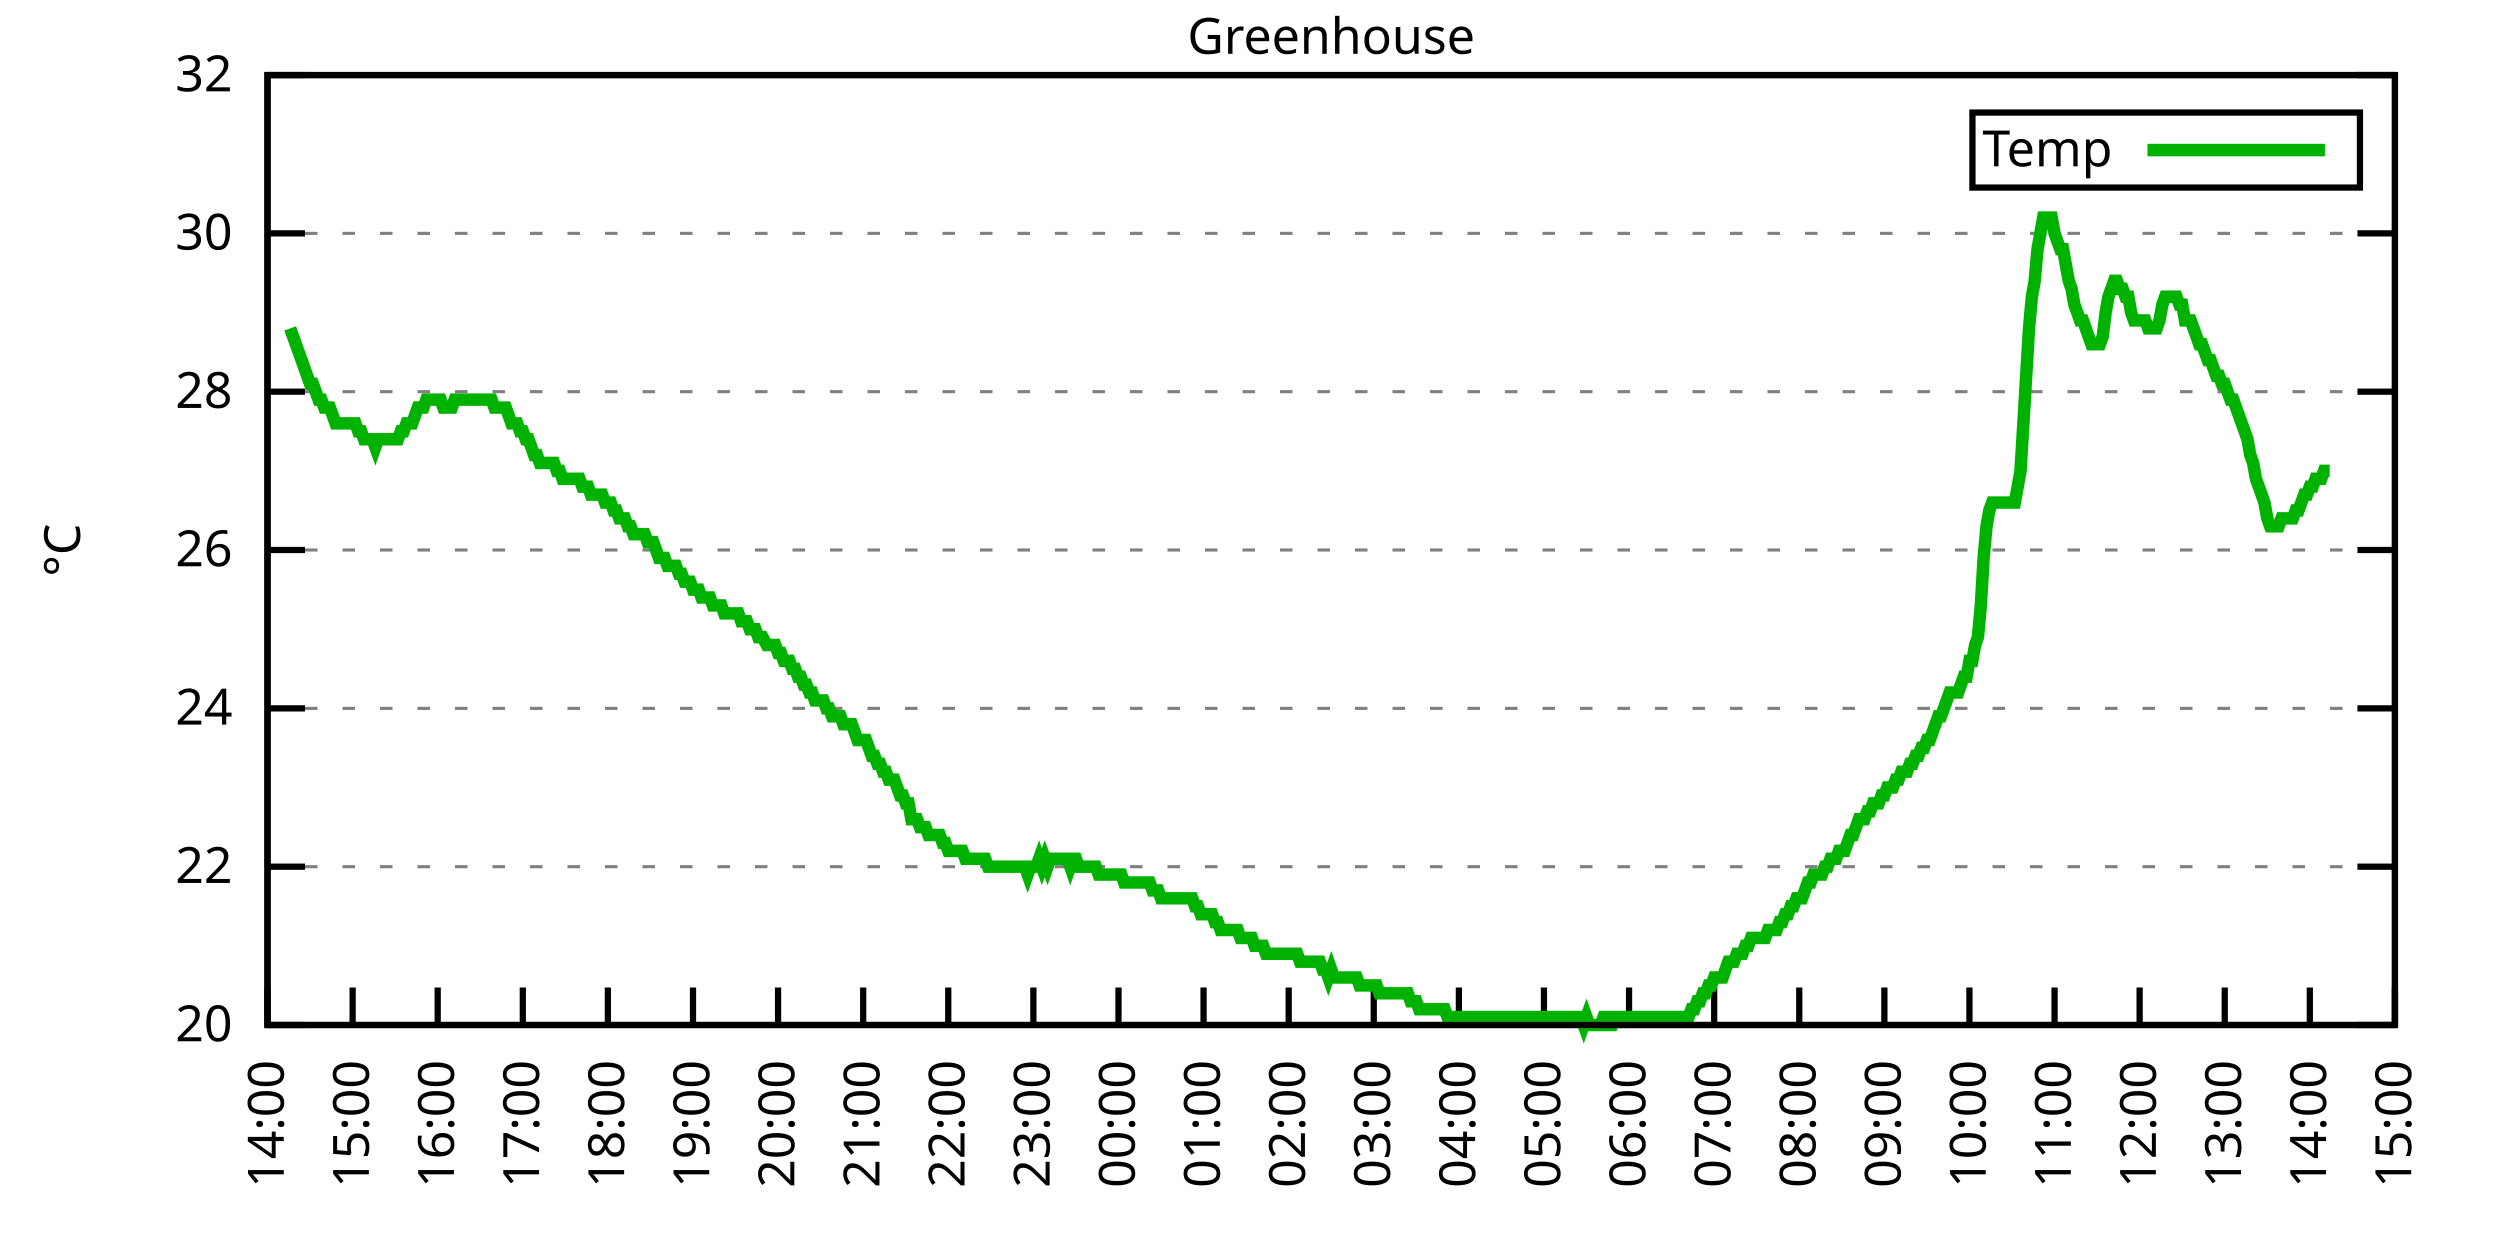
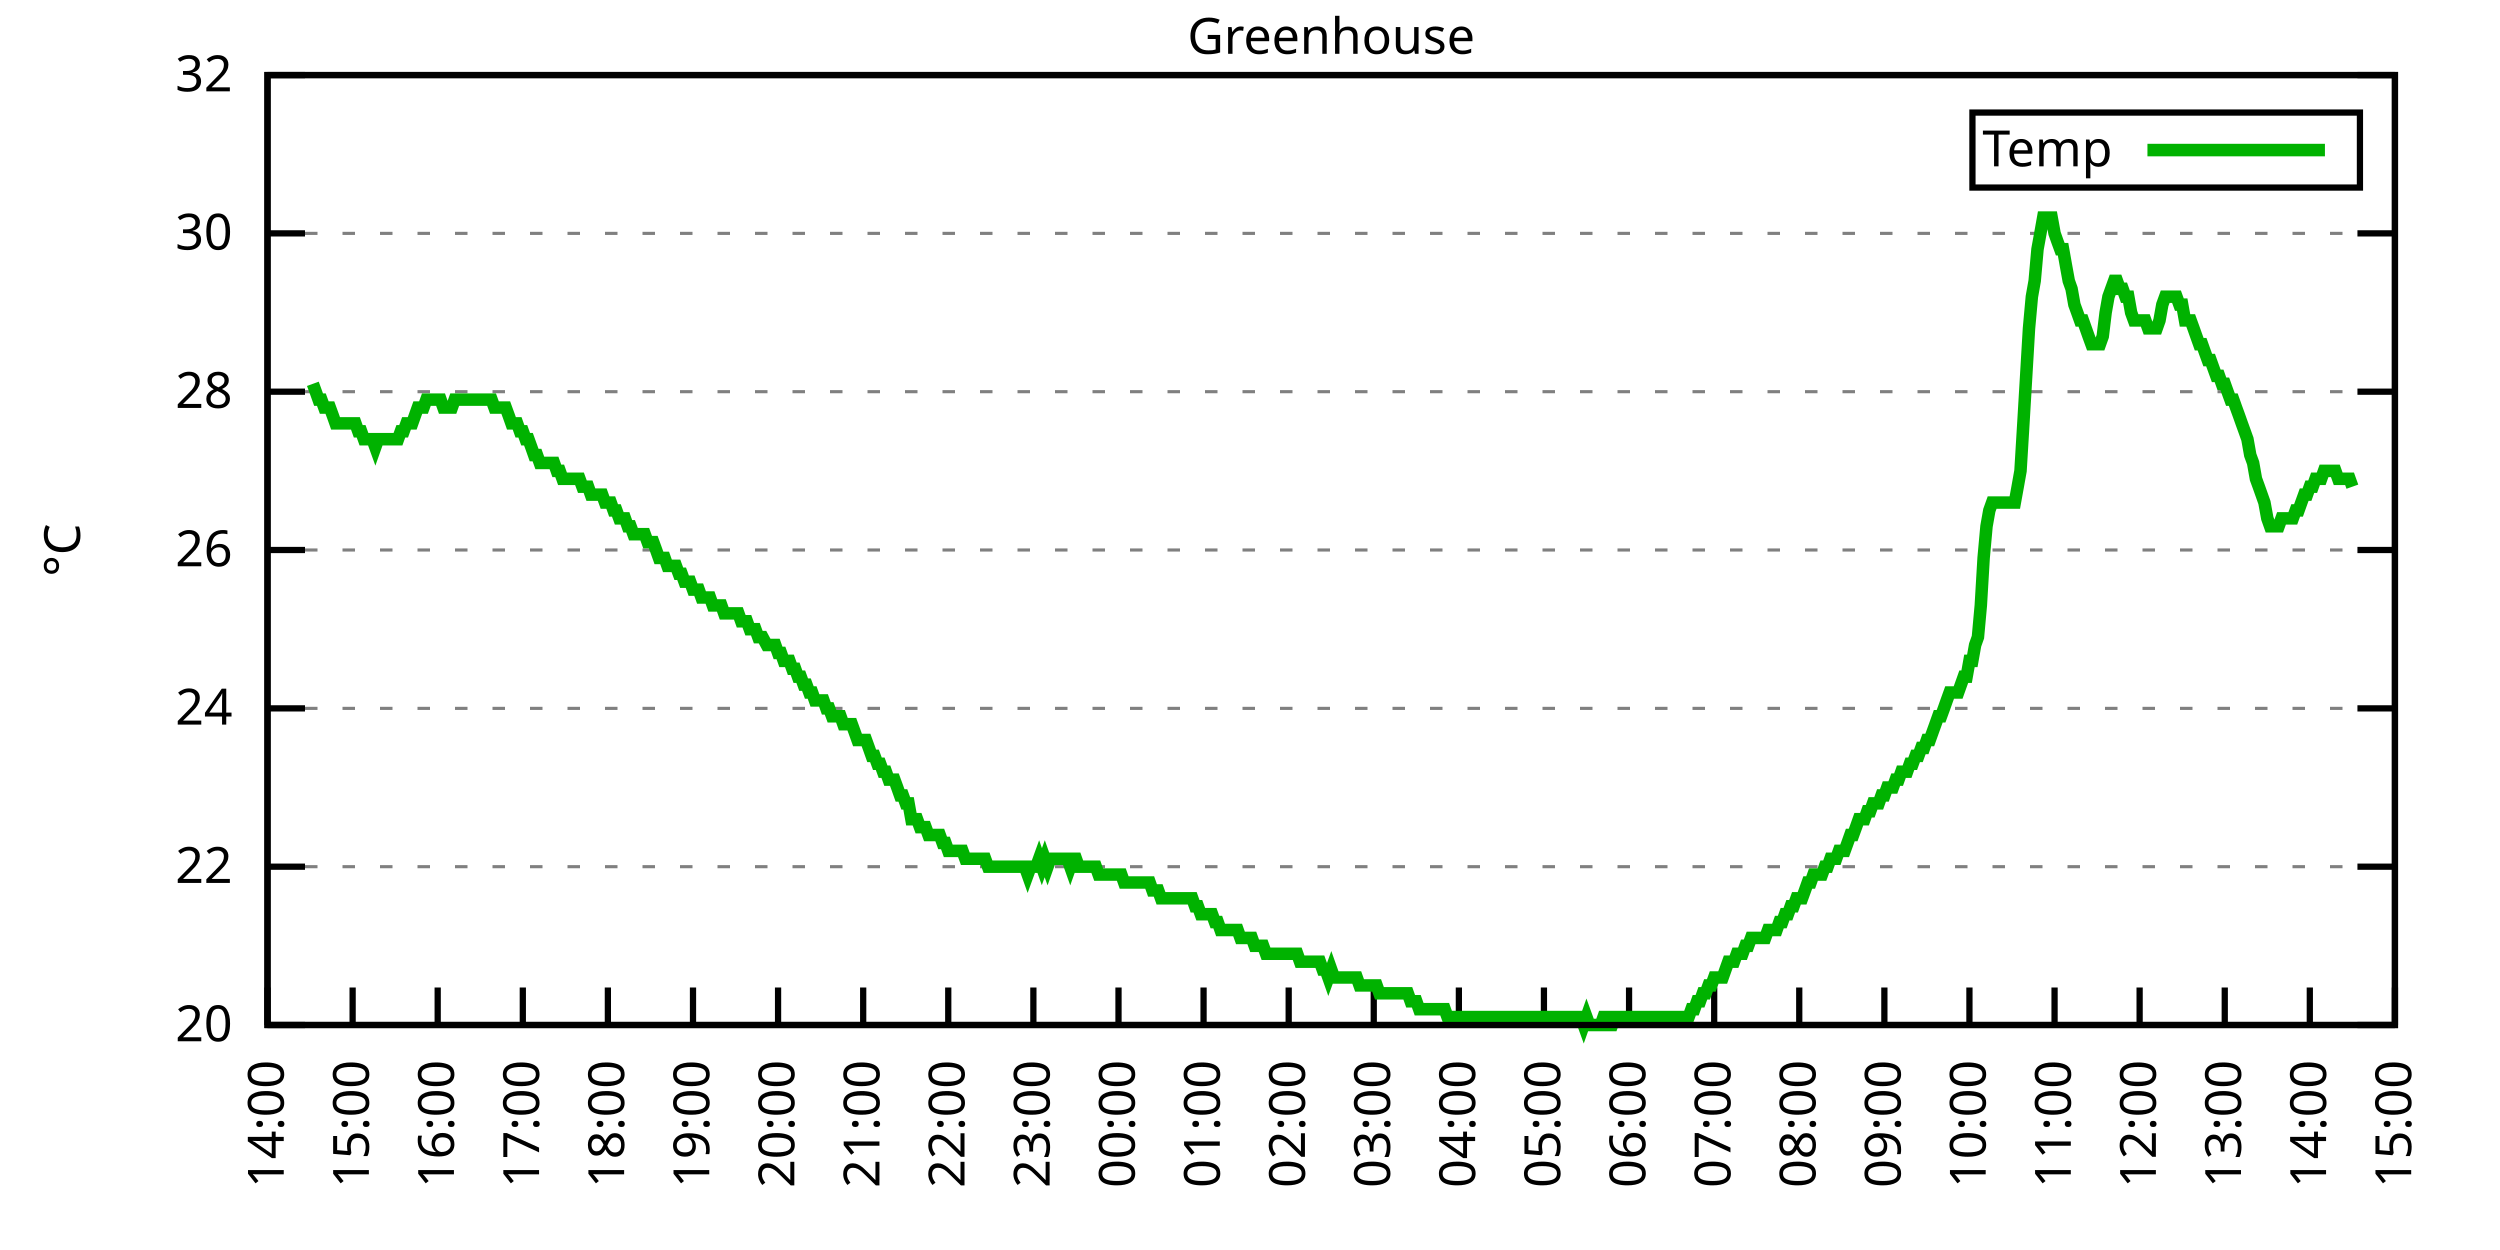
<svg xmlns="http://www.w3.org/2000/svg" xmlns:xlink="http://www.w3.org/1999/xlink" width="400" height="200" viewBox="0 0 400 200">
  <g id="gnuplot_canvas">
    <rect x="0" y="0" width="400" height="200" fill="none" />
    <defs>
      <circle id="gpDot" r="0.5" stroke-width="0.5" stroke="currentColor" />
      <path id="gpPt0" stroke-width="0.333" stroke="currentColor" d="M-1,0 h2 M0,-1 v2" />
      <path id="gpPt1" stroke-width="0.333" stroke="currentColor" d="M-1,-1 L1,1 M1,-1 L-1,1" />
      <path id="gpPt2" stroke-width="0.333" stroke="currentColor" d="M-1,0 L1,0 M0,-1 L0,1 M-1,-1 L1,1 M-1,1 L1,-1" />
      <rect id="gpPt3" stroke-width="0.333" stroke="currentColor" x="-1" y="-1" width="2" height="2" />
      <rect id="gpPt4" stroke-width="0.333" stroke="currentColor" fill="currentColor" x="-1" y="-1" width="2" height="2" />
      <circle id="gpPt5" stroke-width="0.333" stroke="currentColor" cx="0" cy="0" r="1" />
      <use xlink:href="#gpPt5" id="gpPt6" fill="currentColor" stroke="none" />
      <path id="gpPt7" stroke-width="0.333" stroke="currentColor" d="M0,-1.33 L-1.33,0.67 L1.33,0.67 z" />
      <use xlink:href="#gpPt7" id="gpPt8" fill="currentColor" stroke="none" />
      <use xlink:href="#gpPt7" id="gpPt9" stroke="currentColor" transform="rotate(180)" />
      <use xlink:href="#gpPt9" id="gpPt10" fill="currentColor" stroke="none" />
      <use xlink:href="#gpPt3" id="gpPt11" stroke="currentColor" transform="rotate(45)" />
      <use xlink:href="#gpPt11" id="gpPt12" fill="currentColor" stroke="none" />
      <path id="gpPt13" stroke-width="0.333" stroke="currentColor" d="M0,1.330 L1.265,0.411 L0.782,-1.067 L-0.782,-1.076 L-1.265,0.411 z" />
      <use xlink:href="#gpPt13" id="gpPt14" fill="currentColor" stroke="none" />
      <filter id="textbox" filterUnits="objectBoundingBox" x="0" y="0" height="1" width="1">
        <feFlood flood-color="white" flood-opacity="1" result="bgnd" />
        <feComposite in="SourceGraphic" in2="bgnd" operator="atop" />
      </filter>
      <filter id="greybox" filterUnits="objectBoundingBox" x="0" y="0" height="1" width="1">
        <feFlood flood-color="lightgrey" flood-opacity="1" result="grey" />
        <feComposite in="SourceGraphic" in2="grey" operator="atop" />
      </filter>
    </defs>
    <g fill="none" color="white" stroke="currentColor" stroke-width="1.00" stroke-linecap="butt" stroke-linejoin="miter">
</g>
    <g fill="none" color="black" stroke="currentColor" stroke-width="1.00" stroke-linecap="butt" stroke-linejoin="miter">
      <g stroke="none" shape-rendering="crispEdges">
        <polygon fill="rgb(255, 255, 255)" points="42.80,164.00 383.18,164.00 383.18,12.02 42.80,12.02 " />
      </g>
    </g>
    <g fill="none" color="black" stroke="currentColor" stroke-width="1.00" stroke-linecap="butt" stroke-linejoin="miter">
</g>
    <g fill="none" color="black" stroke="black" stroke-width="0.50" stroke-linecap="butt" stroke-linejoin="miter">
</g>
    <g fill="none" color="gray" stroke="currentColor" stroke-width="0.50" stroke-linecap="butt" stroke-linejoin="miter">
      <path stroke="gray" stroke-dasharray="2,4" class="gridline" d="M42.80,164.00 L383.19,164.00  " />
    </g>
    <g fill="none" color="gray" stroke="gray" stroke-width="1.00" stroke-linecap="butt" stroke-linejoin="miter">
</g>
    <g fill="none" color="black" stroke="currentColor" stroke-width="1.00" stroke-linecap="butt" stroke-linejoin="miter">
      <path stroke="black" d="M42.80,164.00 L48.80,164.00 M383.19,164.00 L377.19,164.00  " />
      <g transform="translate(37.20,166.60)" stroke="none" fill="black" font-family="Sans" font-size="8.00" text-anchor="end">
        <text>
          <tspan font-family="Sans"> 20</tspan>
        </text>
      </g>
    </g>
    <g fill="none" color="black" stroke="currentColor" stroke-width="1.00" stroke-linecap="butt" stroke-linejoin="miter">
</g>
    <g fill="none" color="black" stroke="black" stroke-width="0.50" stroke-linecap="butt" stroke-linejoin="miter">
</g>
    <g fill="none" color="gray" stroke="currentColor" stroke-width="0.50" stroke-linecap="butt" stroke-linejoin="miter">
      <path stroke="gray" stroke-dasharray="2,4" class="gridline" d="M42.80,138.67 L383.19,138.67  " />
    </g>
    <g fill="none" color="gray" stroke="gray" stroke-width="1.00" stroke-linecap="butt" stroke-linejoin="miter">
</g>
    <g fill="none" color="black" stroke="currentColor" stroke-width="1.00" stroke-linecap="butt" stroke-linejoin="miter">
      <path stroke="black" d="M42.80,138.67 L48.80,138.67 M383.19,138.67 L377.19,138.67  " />
      <g transform="translate(37.20,141.27)" stroke="none" fill="black" font-family="Sans" font-size="8.00" text-anchor="end">
        <text>
          <tspan font-family="Sans"> 22</tspan>
        </text>
      </g>
    </g>
    <g fill="none" color="black" stroke="currentColor" stroke-width="1.00" stroke-linecap="butt" stroke-linejoin="miter">
</g>
    <g fill="none" color="black" stroke="black" stroke-width="0.50" stroke-linecap="butt" stroke-linejoin="miter">
</g>
    <g fill="none" color="gray" stroke="currentColor" stroke-width="0.50" stroke-linecap="butt" stroke-linejoin="miter">
      <path stroke="gray" stroke-dasharray="2,4" class="gridline" d="M42.80,113.34 L383.19,113.34  " />
    </g>
    <g fill="none" color="gray" stroke="gray" stroke-width="1.00" stroke-linecap="butt" stroke-linejoin="miter">
</g>
    <g fill="none" color="black" stroke="currentColor" stroke-width="1.00" stroke-linecap="butt" stroke-linejoin="miter">
      <path stroke="black" d="M42.80,113.34 L48.80,113.34 M383.19,113.34 L377.19,113.34  " />
      <g transform="translate(37.20,115.94)" stroke="none" fill="black" font-family="Sans" font-size="8.00" text-anchor="end">
        <text>
          <tspan font-family="Sans"> 24</tspan>
        </text>
      </g>
    </g>
    <g fill="none" color="black" stroke="currentColor" stroke-width="1.00" stroke-linecap="butt" stroke-linejoin="miter">
</g>
    <g fill="none" color="black" stroke="black" stroke-width="0.50" stroke-linecap="butt" stroke-linejoin="miter">
</g>
    <g fill="none" color="gray" stroke="currentColor" stroke-width="0.50" stroke-linecap="butt" stroke-linejoin="miter">
      <path stroke="gray" stroke-dasharray="2,4" class="gridline" d="M42.80,88.00 L383.19,88.00  " />
    </g>
    <g fill="none" color="gray" stroke="gray" stroke-width="1.00" stroke-linecap="butt" stroke-linejoin="miter">
</g>
    <g fill="none" color="black" stroke="currentColor" stroke-width="1.00" stroke-linecap="butt" stroke-linejoin="miter">
      <path stroke="black" d="M42.80,88.00 L48.80,88.00 M383.19,88.00 L377.19,88.00  " />
      <g transform="translate(37.20,90.60)" stroke="none" fill="black" font-family="Sans" font-size="8.00" text-anchor="end">
        <text>
          <tspan font-family="Sans"> 26</tspan>
        </text>
      </g>
    </g>
    <g fill="none" color="black" stroke="currentColor" stroke-width="1.00" stroke-linecap="butt" stroke-linejoin="miter">
</g>
    <g fill="none" color="black" stroke="black" stroke-width="0.50" stroke-linecap="butt" stroke-linejoin="miter">
</g>
    <g fill="none" color="gray" stroke="currentColor" stroke-width="0.50" stroke-linecap="butt" stroke-linejoin="miter">
      <path stroke="gray" stroke-dasharray="2,4" class="gridline" d="M42.80,62.67 L383.19,62.67  " />
    </g>
    <g fill="none" color="gray" stroke="gray" stroke-width="1.00" stroke-linecap="butt" stroke-linejoin="miter">
</g>
    <g fill="none" color="black" stroke="currentColor" stroke-width="1.00" stroke-linecap="butt" stroke-linejoin="miter">
      <path stroke="black" d="M42.80,62.67 L48.80,62.67 M383.19,62.67 L377.19,62.67  " />
      <g transform="translate(37.20,65.27)" stroke="none" fill="black" font-family="Sans" font-size="8.00" text-anchor="end">
        <text>
          <tspan font-family="Sans"> 28</tspan>
        </text>
      </g>
    </g>
    <g fill="none" color="black" stroke="currentColor" stroke-width="1.00" stroke-linecap="butt" stroke-linejoin="miter">
</g>
    <g fill="none" color="black" stroke="black" stroke-width="0.50" stroke-linecap="butt" stroke-linejoin="miter">
</g>
    <g fill="none" color="gray" stroke="currentColor" stroke-width="0.50" stroke-linecap="butt" stroke-linejoin="miter">
      <path stroke="gray" stroke-dasharray="2,4" class="gridline" d="M42.80,37.34 L383.19,37.34  " />
    </g>
    <g fill="none" color="gray" stroke="gray" stroke-width="1.00" stroke-linecap="butt" stroke-linejoin="miter">
</g>
    <g fill="none" color="black" stroke="currentColor" stroke-width="1.00" stroke-linecap="butt" stroke-linejoin="miter">
      <path stroke="black" d="M42.80,37.34 L48.80,37.34 M383.19,37.34 L377.19,37.34  " />
      <g transform="translate(37.20,39.94)" stroke="none" fill="black" font-family="Sans" font-size="8.00" text-anchor="end">
        <text>
          <tspan font-family="Sans"> 30</tspan>
        </text>
      </g>
    </g>
    <g fill="none" color="black" stroke="currentColor" stroke-width="1.00" stroke-linecap="butt" stroke-linejoin="miter">
</g>
    <g fill="none" color="black" stroke="black" stroke-width="0.50" stroke-linecap="butt" stroke-linejoin="miter">
</g>
    <g fill="none" color="gray" stroke="currentColor" stroke-width="0.50" stroke-linecap="butt" stroke-linejoin="miter">
      <path stroke="gray" stroke-dasharray="2,4" class="gridline" d="M42.80,12.01 L383.19,12.01  " />
    </g>
    <g fill="none" color="gray" stroke="gray" stroke-width="1.00" stroke-linecap="butt" stroke-linejoin="miter">
</g>
    <g fill="none" color="black" stroke="currentColor" stroke-width="1.00" stroke-linecap="butt" stroke-linejoin="miter">
      <path stroke="black" d="M42.80,12.01 L48.80,12.01 M383.19,12.01 L377.19,12.01  " />
      <g transform="translate(37.20,14.61)" stroke="none" fill="black" font-family="Sans" font-size="8.00" text-anchor="end">
        <text>
          <tspan font-family="Sans"> 32</tspan>
        </text>
      </g>
    </g>
    <g fill="none" color="black" stroke="currentColor" stroke-width="1.00" stroke-linecap="butt" stroke-linejoin="miter">
      <path stroke="black" d="M42.80,164.00 L42.80,158.00  " />
      <g transform="translate(45.40,169.60) rotate(270.00)" stroke="none" fill="black" font-family="Sans" font-size="8.00" text-anchor="end">
        <text>
          <tspan font-family="Sans">14:00</tspan>
        </text>
      </g>
    </g>
    <g fill="none" color="black" stroke="currentColor" stroke-width="1.00" stroke-linecap="butt" stroke-linejoin="miter">
      <path stroke="black" d="M56.42,164.00 L56.42,158.00  " />
      <g transform="translate(59.02,169.60) rotate(270.00)" stroke="none" fill="black" font-family="Sans" font-size="8.00" text-anchor="end">
        <text>
          <tspan font-family="Sans">15:00</tspan>
        </text>
      </g>
    </g>
    <g fill="none" color="black" stroke="currentColor" stroke-width="1.00" stroke-linecap="butt" stroke-linejoin="miter">
      <path stroke="black" d="M70.03,164.00 L70.03,158.00  " />
      <g transform="translate(72.63,169.60) rotate(270.00)" stroke="none" fill="black" font-family="Sans" font-size="8.00" text-anchor="end">
        <text>
          <tspan font-family="Sans">16:00</tspan>
        </text>
      </g>
    </g>
    <g fill="none" color="black" stroke="currentColor" stroke-width="1.00" stroke-linecap="butt" stroke-linejoin="miter">
      <path stroke="black" d="M83.65,164.00 L83.65,158.00  " />
      <g transform="translate(86.25,169.60) rotate(270.00)" stroke="none" fill="black" font-family="Sans" font-size="8.00" text-anchor="end">
        <text>
          <tspan font-family="Sans">17:00</tspan>
        </text>
      </g>
    </g>
    <g fill="none" color="black" stroke="currentColor" stroke-width="1.00" stroke-linecap="butt" stroke-linejoin="miter">
      <path stroke="black" d="M97.26,164.00 L97.26,158.00  " />
      <g transform="translate(99.86,169.60) rotate(270.00)" stroke="none" fill="black" font-family="Sans" font-size="8.00" text-anchor="end">
        <text>
          <tspan font-family="Sans">18:00</tspan>
        </text>
      </g>
    </g>
    <g fill="none" color="black" stroke="currentColor" stroke-width="1.00" stroke-linecap="butt" stroke-linejoin="miter">
      <path stroke="black" d="M110.88,164.00 L110.88,158.00  " />
      <g transform="translate(113.48,169.60) rotate(270.00)" stroke="none" fill="black" font-family="Sans" font-size="8.00" text-anchor="end">
        <text>
          <tspan font-family="Sans">19:00</tspan>
        </text>
      </g>
    </g>
    <g fill="none" color="black" stroke="currentColor" stroke-width="1.00" stroke-linecap="butt" stroke-linejoin="miter">
      <path stroke="black" d="M124.49,164.00 L124.49,158.00  " />
      <g transform="translate(127.09,169.60) rotate(270.00)" stroke="none" fill="black" font-family="Sans" font-size="8.00" text-anchor="end">
        <text>
          <tspan font-family="Sans">20:00</tspan>
        </text>
      </g>
    </g>
    <g fill="none" color="black" stroke="currentColor" stroke-width="1.00" stroke-linecap="butt" stroke-linejoin="miter">
      <path stroke="black" d="M138.11,164.00 L138.11,158.00  " />
      <g transform="translate(140.71,169.60) rotate(270.00)" stroke="none" fill="black" font-family="Sans" font-size="8.00" text-anchor="end">
        <text>
          <tspan font-family="Sans">21:00</tspan>
        </text>
      </g>
    </g>
    <g fill="none" color="black" stroke="currentColor" stroke-width="1.00" stroke-linecap="butt" stroke-linejoin="miter">
      <path stroke="black" d="M151.72,164.00 L151.72,158.00  " />
      <g transform="translate(154.32,169.60) rotate(270.00)" stroke="none" fill="black" font-family="Sans" font-size="8.00" text-anchor="end">
        <text>
          <tspan font-family="Sans">22:00</tspan>
        </text>
      </g>
    </g>
    <g fill="none" color="black" stroke="currentColor" stroke-width="1.00" stroke-linecap="butt" stroke-linejoin="miter">
      <path stroke="black" d="M165.34,164.00 L165.34,158.00  " />
      <g transform="translate(167.94,169.60) rotate(270.00)" stroke="none" fill="black" font-family="Sans" font-size="8.00" text-anchor="end">
        <text>
          <tspan font-family="Sans">23:00</tspan>
        </text>
      </g>
    </g>
    <g fill="none" color="black" stroke="currentColor" stroke-width="1.00" stroke-linecap="butt" stroke-linejoin="miter">
      <path stroke="black" d="M178.96,164.00 L178.96,158.00  " />
      <g transform="translate(181.56,169.60) rotate(270.00)" stroke="none" fill="black" font-family="Sans" font-size="8.00" text-anchor="end">
        <text>
          <tspan font-family="Sans">00:00</tspan>
        </text>
      </g>
    </g>
    <g fill="none" color="black" stroke="currentColor" stroke-width="1.00" stroke-linecap="butt" stroke-linejoin="miter">
      <path stroke="black" d="M192.57,164.00 L192.57,158.00  " />
      <g transform="translate(195.17,169.60) rotate(270.00)" stroke="none" fill="black" font-family="Sans" font-size="8.00" text-anchor="end">
        <text>
          <tspan font-family="Sans">01:00</tspan>
        </text>
      </g>
    </g>
    <g fill="none" color="black" stroke="currentColor" stroke-width="1.00" stroke-linecap="butt" stroke-linejoin="miter">
      <path stroke="black" d="M206.19,164.00 L206.19,158.00  " />
      <g transform="translate(208.79,169.60) rotate(270.00)" stroke="none" fill="black" font-family="Sans" font-size="8.00" text-anchor="end">
        <text>
          <tspan font-family="Sans">02:00</tspan>
        </text>
      </g>
    </g>
    <g fill="none" color="black" stroke="currentColor" stroke-width="1.00" stroke-linecap="butt" stroke-linejoin="miter">
      <path stroke="black" d="M219.80,164.00 L219.80,158.00  " />
      <g transform="translate(222.40,169.60) rotate(270.00)" stroke="none" fill="black" font-family="Sans" font-size="8.00" text-anchor="end">
        <text>
          <tspan font-family="Sans">03:00</tspan>
        </text>
      </g>
    </g>
    <g fill="none" color="black" stroke="currentColor" stroke-width="1.00" stroke-linecap="butt" stroke-linejoin="miter">
      <path stroke="black" d="M233.42,164.00 L233.42,158.00  " />
      <g transform="translate(236.02,169.60) rotate(270.00)" stroke="none" fill="black" font-family="Sans" font-size="8.00" text-anchor="end">
        <text>
          <tspan font-family="Sans">04:00</tspan>
        </text>
      </g>
    </g>
    <g fill="none" color="black" stroke="currentColor" stroke-width="1.00" stroke-linecap="butt" stroke-linejoin="miter">
      <path stroke="black" d="M247.03,164.00 L247.03,158.00  " />
      <g transform="translate(249.63,169.60) rotate(270.00)" stroke="none" fill="black" font-family="Sans" font-size="8.00" text-anchor="end">
        <text>
          <tspan font-family="Sans">05:00</tspan>
        </text>
      </g>
    </g>
    <g fill="none" color="black" stroke="currentColor" stroke-width="1.00" stroke-linecap="butt" stroke-linejoin="miter">
      <path stroke="black" d="M260.65,164.00 L260.65,158.00  " />
      <g transform="translate(263.25,169.60) rotate(270.00)" stroke="none" fill="black" font-family="Sans" font-size="8.00" text-anchor="end">
        <text>
          <tspan font-family="Sans">06:00</tspan>
        </text>
      </g>
    </g>
    <g fill="none" color="black" stroke="currentColor" stroke-width="1.00" stroke-linecap="butt" stroke-linejoin="miter">
      <path stroke="black" d="M274.27,164.00 L274.27,158.00  " />
      <g transform="translate(276.87,169.60) rotate(270.00)" stroke="none" fill="black" font-family="Sans" font-size="8.00" text-anchor="end">
        <text>
          <tspan font-family="Sans">07:00</tspan>
        </text>
      </g>
    </g>
    <g fill="none" color="black" stroke="currentColor" stroke-width="1.00" stroke-linecap="butt" stroke-linejoin="miter">
      <path stroke="black" d="M287.88,164.00 L287.88,158.00  " />
      <g transform="translate(290.48,169.60) rotate(270.00)" stroke="none" fill="black" font-family="Sans" font-size="8.00" text-anchor="end">
        <text>
          <tspan font-family="Sans">08:00</tspan>
        </text>
      </g>
    </g>
    <g fill="none" color="black" stroke="currentColor" stroke-width="1.00" stroke-linecap="butt" stroke-linejoin="miter">
      <path stroke="black" d="M301.50,164.00 L301.50,158.00  " />
      <g transform="translate(304.10,169.60) rotate(270.00)" stroke="none" fill="black" font-family="Sans" font-size="8.00" text-anchor="end">
        <text>
          <tspan font-family="Sans">09:00</tspan>
        </text>
      </g>
    </g>
    <g fill="none" color="black" stroke="currentColor" stroke-width="1.00" stroke-linecap="butt" stroke-linejoin="miter">
      <path stroke="black" d="M315.11,164.00 L315.11,158.00  " />
      <g transform="translate(317.71,169.60) rotate(270.00)" stroke="none" fill="black" font-family="Sans" font-size="8.00" text-anchor="end">
        <text>
          <tspan font-family="Sans">10:00</tspan>
        </text>
      </g>
    </g>
    <g fill="none" color="black" stroke="currentColor" stroke-width="1.00" stroke-linecap="butt" stroke-linejoin="miter">
      <path stroke="black" d="M328.73,164.00 L328.73,158.00  " />
      <g transform="translate(331.33,169.60) rotate(270.00)" stroke="none" fill="black" font-family="Sans" font-size="8.00" text-anchor="end">
        <text>
          <tspan font-family="Sans">11:00</tspan>
        </text>
      </g>
    </g>
    <g fill="none" color="black" stroke="currentColor" stroke-width="1.00" stroke-linecap="butt" stroke-linejoin="miter">
      <path stroke="black" d="M342.34,164.00 L342.34,158.00  " />
      <g transform="translate(344.94,169.60) rotate(270.00)" stroke="none" fill="black" font-family="Sans" font-size="8.00" text-anchor="end">
        <text>
          <tspan font-family="Sans">12:00</tspan>
        </text>
      </g>
    </g>
    <g fill="none" color="black" stroke="currentColor" stroke-width="1.00" stroke-linecap="butt" stroke-linejoin="miter">
      <path stroke="black" d="M355.96,164.00 L355.96,158.00  " />
      <g transform="translate(358.56,169.60) rotate(270.00)" stroke="none" fill="black" font-family="Sans" font-size="8.00" text-anchor="end">
        <text>
          <tspan font-family="Sans">13:00</tspan>
        </text>
      </g>
    </g>
    <g fill="none" color="black" stroke="currentColor" stroke-width="1.00" stroke-linecap="butt" stroke-linejoin="miter">
      <path stroke="black" d="M369.57,164.00 L369.57,158.00  " />
      <g transform="translate(372.17,169.60) rotate(270.00)" stroke="none" fill="black" font-family="Sans" font-size="8.00" text-anchor="end">
        <text>
          <tspan font-family="Sans">14:00</tspan>
        </text>
      </g>
    </g>
    <g fill="none" color="black" stroke="currentColor" stroke-width="1.00" stroke-linecap="butt" stroke-linejoin="miter">
      <path stroke="black" d="M383.19,164.00 L383.19,158.00  " />
      <g transform="translate(385.79,169.60) rotate(270.00)" stroke="none" fill="black" font-family="Sans" font-size="8.00" text-anchor="end">
        <text>
          <tspan font-family="Sans">15:00</tspan>
        </text>
      </g>
    </g>
    <g fill="none" color="black" stroke="currentColor" stroke-width="1.00" stroke-linecap="butt" stroke-linejoin="miter">
</g>
    <g fill="none" color="black" stroke="currentColor" stroke-width="1.00" stroke-linecap="butt" stroke-linejoin="miter">
      <path stroke="black" d="M42.80,12.01 L42.80,164.00 L383.19,164.00 L383.19,12.01 L42.80,12.01 Z  " />
    </g>
    <g fill="none" color="black" stroke="currentColor" stroke-width="1.00" stroke-linecap="butt" stroke-linejoin="miter">
</g>
    <g fill="none" color="black" stroke="currentColor" stroke-width="1.00" stroke-linecap="butt" stroke-linejoin="miter">
      <path stroke="black" d="M315.59,30.01 L315.59,18.01 L377.59,18.01 L377.59,30.01 L315.59,30.01 Z  " />
    </g>
    <g id="Greenhouse_plot_1">
      <g fill="none" color="white" stroke="black" stroke-width="2.00" stroke-linecap="butt" stroke-linejoin="miter">
</g>
      <g fill="none" color="black" stroke="currentColor" stroke-width="2.00" stroke-linecap="butt" stroke-linejoin="miter">
        <g transform="translate(337.99,26.61)" stroke="none" fill="black" font-family="Sans" font-size="8.00" text-anchor="end">
          <text>
            <tspan font-family="Sans">Temp</tspan>
          </text>
        </g>
      </g>
      <g fill="none" color="black" stroke="currentColor" stroke-width="2.00" stroke-linecap="butt" stroke-linejoin="miter">
-         <path stroke="rgb(  0, 178,   0)" d="M343.59,24.01 L371.99,24.01 M46.43,52.54 L46.88,53.81 L47.34,55.07 L47.79,56.34 L48.25,57.61 L48.70,58.87   L49.15,60.14 L49.61,61.41 L50.06,61.41 L50.52,62.67 L50.97,63.94 L51.42,63.94 L51.88,65.21 L52.33,65.21   L52.78,65.21 L53.24,66.47 L53.69,67.74 L54.15,67.74 L54.60,67.74 L55.05,67.74 L55.51,67.74 L55.96,67.74   L56.42,67.74 L56.87,67.74 L57.32,69.01 L57.78,69.01 L58.23,70.27 L58.68,70.27 L59.14,70.27 L59.59,70.27   L60.05,71.54 L60.50,70.27 L60.95,70.27 L61.41,70.27 L61.86,70.27 L62.32,70.27 L62.77,70.27 L63.22,70.27   L63.68,70.27 L64.13,69.01 L64.58,69.01 L65.04,67.74 L65.49,67.74 L65.95,67.74 L66.40,66.47 L66.85,65.21   L67.31,65.21 L67.76,65.21 L68.22,63.94 L68.67,63.94 L69.12,63.94 L69.58,63.94 L70.03,63.94 L70.49,63.94   L70.94,65.21 L71.39,65.21 L71.85,65.21 L72.30,65.21 L72.75,63.94 L73.21,63.94 L73.66,63.94 L74.12,63.94   L74.57,63.94 L75.02,63.94 L75.48,63.94 L75.93,63.94 L76.39,63.94 L76.84,63.94 L77.29,63.94 L77.75,63.94   L78.20,63.94 L78.65,63.94 L79.11,65.21 L79.56,65.21 L80.02,65.21 L80.47,65.21 L80.92,65.21 L81.38,66.47   L81.83,67.74 L82.29,67.74 L82.74,67.74 L83.19,69.01 L83.65,69.01 L84.10,70.27 L84.55,70.27 L85.01,71.54   L85.46,72.81 L85.92,72.81 L86.37,74.07 L86.82,74.07 L87.28,74.07 L87.73,74.07 L88.19,74.07 L88.64,74.07   L89.09,75.34 L89.55,75.34 L90.00,76.61 L90.45,76.61 L90.91,76.61 L91.36,76.61 L91.82,76.61 L92.27,76.61   L92.72,76.61 L93.18,77.87 L93.63,77.87 L94.09,77.87 L94.54,79.14 L94.99,79.14 L95.45,79.14 L95.90,79.14   L96.35,79.14 L96.81,80.41 L97.26,80.41 L97.72,80.41 L98.17,81.67 L98.62,81.67 L99.08,82.94 L99.53,82.94   L99.99,82.94 L100.44,84.21 L100.89,84.21 L101.35,85.47 L101.80,85.47 L102.25,85.47 L102.71,85.47 L103.16,85.47   L103.62,86.74 L104.07,86.74 L104.52,86.74 L104.98,88.00 L105.43,89.27 L105.89,89.27 L106.34,89.27 L106.79,90.54   L107.25,90.54 L107.70,90.54 L108.15,90.54 L108.61,91.80 L109.06,91.80 L109.52,93.07 L109.97,93.07 L110.42,93.07   L110.88,94.34 L111.33,94.34 L111.79,94.34 L112.24,95.60 L112.69,95.60 L113.15,95.60 L113.60,95.60 L114.05,96.87   L114.51,96.87 L114.96,96.87 L115.42,96.87 L115.87,98.14 L116.32,98.14 L116.78,98.14 L117.23,98.14 L117.69,98.14   L118.14,98.14 L118.59,99.40 L119.05,99.40 L119.50,99.40 L119.96,100.67 L120.41,100.67 L120.86,100.67 L121.32,101.94   L121.77,101.94 L122.00,101.94 L122.68,103.20 L123.13,103.20 L123.59,103.20 L124.04,103.20 L124.49,104.47 L124.95,104.47   L125.40,105.74 L125.86,105.74 L126.31,105.74 L126.76,107.00 L127.22,107.00 L127.67,108.27 L128.12,108.27 L128.58,109.54   L129.03,109.54 L129.49,110.80 L129.94,110.80 L130.39,112.07 L130.85,112.07 L131.30,112.07 L131.76,112.07 L132.21,113.34   L132.66,113.34 L133.12,114.60 L133.57,114.60 L134.02,114.60 L134.48,114.60 L134.93,115.87 L135.39,115.87 L135.84,115.87   L136.29,115.87 L136.75,117.14 L137.20,118.40 L137.66,118.40 L138.11,118.40 L138.56,118.40 L139.02,119.67 L139.47,120.94   L139.92,120.94 L140.38,122.20 L140.83,122.20 L141.29,123.47 L141.74,123.47 L142.19,124.74 L142.65,124.74 L143.10,124.74   L143.56,126.00 L144.01,127.27 L144.46,127.27 L144.92,128.54 L145.37,128.54 L145.82,131.07 L146.28,131.07 L146.73,131.07   L147.19,132.34 L147.64,132.34 L148.09,132.34 L148.55,133.60 L149.00,133.60 L149.46,133.60 L149.91,133.60 L150.36,133.60   L150.82,134.87 L151.27,134.87 L151.72,136.14 L152.18,136.14 L152.63,136.14 L153.09,136.14 L153.54,136.14 L153.99,136.14   L154.45,137.40 L154.90,137.40 L155.36,137.40 L155.81,137.40 L156.26,137.40 L156.72,137.40 L157.17,137.40 L157.62,137.40   L158.08,138.67 L158.53,138.67 L158.99,138.67 L159.44,138.67 L159.89,138.67 L160.35,138.67 L160.80,138.67 L161.26,138.67   L161.71,138.67 L162.16,138.67 L162.62,138.67 L163.07,138.67 L163.52,138.67 L163.98,138.67 L164.43,139.93 L164.89,138.67   L165.34,138.67 L165.79,138.67 L166.25,137.40 L166.70,138.67 L167.16,137.40 L167.61,138.67 L168.06,137.40 L168.52,137.40   L168.97,137.40 L169.43,137.40 L169.88,137.40 L170.33,137.40 L170.79,137.40 L171.24,138.67 L171.69,137.40 L172.15,137.40   L172.60,138.67 L173.06,138.67 L173.51,138.67 L173.96,138.67 L174.42,138.67 L174.87,138.67 L175.33,138.67 L175.78,139.93   L176.23,139.93 L176.69,139.93 L177.14,139.93 L177.59,139.93 L178.05,139.93 L178.50,139.93 L178.96,139.93 L179.41,139.93   L179.86,141.20 L180.32,141.20 L180.77,141.20 L181.23,141.20 L181.68,141.20 L182.13,141.20 L182.59,141.20 L183.04,141.20   L183.49,141.20 L183.95,141.20 L184.40,142.47 L184.86,142.47 L185.31,142.47 L185.76,143.73 L186.22,143.73 L186.67,143.73   L187.13,143.73 L187.58,143.73 L188.03,143.73 L188.49,143.73 L188.94,143.73 L189.39,143.73 L189.85,143.73 L190.30,143.73   L190.76,143.73 L191.21,145.00 L191.66,145.00 L192.12,146.27 L192.57,146.27 L193.03,146.27 L193.48,146.27 L193.93,146.27   L194.39,147.53 L194.84,147.53 L195.29,148.80 L195.75,148.80 L196.20,148.80 L196.66,148.80 L197.11,148.80 L197.56,148.80   L198.02,148.80 L198.47,150.07 L198.93,150.07 L199.38,150.07 L199.83,150.07 L200.29,150.07 L200.74,151.33 L201.19,151.33   L201.65,151.33 L202.10,151.33 L202.56,152.60 L203.01,152.60 L203.46,152.60 L203.92,152.60 L204.37,152.60 L204.83,152.60   L205.28,152.60 L205.73,152.60 L206.19,152.60 L206.64,152.60 L207.09,152.60 L207.55,152.60 L208.00,153.87 L208.46,153.87   L208.91,153.87 L209.36,153.87 L209.82,153.87 L210.27,153.87 L210.73,153.87 L211.18,153.87 L211.63,155.13 L212.09,155.13   L212.54,156.40 L213.00,155.13 L213.45,156.40 L213.90,156.40 L214.36,156.40 L214.81,156.40 L215.26,156.40 L215.72,156.40   L216.17,156.40 L216.63,156.40 L217.08,156.40 L217.53,157.67 L217.99,157.67 L218.44,157.67 L218.90,157.67 L219.35,157.67   L219.80,157.67 L220.26,157.67 L220.71,158.93 L221.16,158.93 L221.62,158.93 L222.07,158.93 L222.53,158.93 L222.98,158.93   L223.43,158.93 L223.89,158.93 L224.34,158.93 L224.80,158.93 L225.25,158.93 L225.70,160.20 L226.16,160.20 L226.61,160.20   L227.06,161.47 L227.52,161.47 L227.97,161.47 L228.43,161.47 L228.88,161.47 L229.33,161.47 L229.79,161.47 L230.24,161.47   L230.70,161.47 L231.15,161.47 L231.60,162.73 L232.06,162.73 L232.51,162.73 L232.96,162.73 L233.42,162.73 L233.87,162.73   L234.33,162.73 L234.78,162.73 L235.23,162.73 L235.69,162.73 L236.14,162.73 L236.60,162.73 L237.05,162.73 L237.50,162.73   L237.96,162.73 L238.41,162.73 L238.86,162.73 L239.32,162.73 L239.77,162.73 L240.23,162.73 L240.68,162.73 L241.13,162.73   L241.59,162.73 L242.04,162.73 L242.50,162.73 L242.95,162.73 L243.40,162.73 L243.86,162.73 L244.31,162.73 L244.76,162.73   L245.22,162.73 L245.67,162.73 L246.13,162.73 L246.58,162.73 L247.03,162.73 L247.49,162.73 L247.94,162.73 L248.40,162.73   L248.85,162.73 L249.30,162.73 L249.76,162.73 L250.21,162.73 L250.66,162.73 L251.12,162.73 L251.57,162.73 L252.03,162.73   L252.48,162.73 L252.93,162.73 L253.39,164.00 L253.84,162.73 L254.30,164.00 L254.75,164.00 L255.20,164.00 L255.66,164.00   L256.11,164.00 L256.56,162.73 L257.02,162.73 L257.47,164.00 L257.93,164.00 L258.38,162.73 L258.83,162.73 L259.29,162.73   L259.74,162.73 L260.20,162.73 L260.65,162.73 L261.10,162.73 L261.56,162.73 L262.01,162.73 L262.47,162.73 L262.92,162.73   L263.37,162.73 L263.83,162.73 L264.28,162.73 L264.73,162.73 L265.19,162.73 L265.64,162.73 L266.10,162.73 L266.55,162.73   L267.00,162.73 L267.46,162.73 L267.91,162.73 L268.37,162.73 L268.82,162.73 L269.27,162.73 L269.73,162.73 L270.18,162.73   L270.63,161.47 L271.09,161.47 L271.54,160.20 L272.00,160.20 L272.45,158.93 L272.90,158.93 L273.36,157.67 L273.81,157.67   L274.27,156.40 L274.72,156.40 L275.17,156.40 L275.63,156.40 L276.08,155.13 L276.53,153.87 L276.99,153.87 L277.44,153.87   L277.90,152.60 L278.35,152.60 L278.80,152.60 L279.26,151.33 L279.71,151.33 L280.17,150.07 L280.62,150.07 L281.07,150.07   L281.53,150.07 L281.98,150.07 L282.43,150.07 L282.89,148.80 L283.34,148.80 L283.80,148.80 L284.25,148.80 L284.70,147.53   L285.16,147.53 L285.61,146.27 L286.07,146.27 L286.52,145.00 L286.97,145.00 L287.43,143.73 L287.88,143.73 L288.33,143.73   L288.79,142.47 L289.24,141.20 L289.70,141.20 L290.15,139.93 L290.60,139.93 L291.06,139.93 L291.51,139.93 L291.97,138.67   L292.42,138.67 L292.87,137.40 L293.33,137.40 L293.78,137.40 L294.23,136.14 L294.69,136.14 L295.14,136.14 L295.60,134.87   L296.05,133.60 L296.50,133.60 L296.96,132.34 L297.41,131.07 L297.87,131.07 L298.32,131.07 L298.77,129.80 L299.23,129.80   L299.68,128.54 L300.13,128.54 L300.59,128.54 L301.04,127.27 L301.50,127.27 L301.95,126.00 L302.40,126.00 L302.86,126.00   L303.31,124.74 L303.77,124.74 L304.22,123.47 L304.67,123.47 L305.13,123.47 L305.58,122.20 L306.03,122.20 L306.49,120.94   L306.94,120.94 L307.40,119.67 L307.85,119.67 L308.30,118.40 L308.76,118.40 L309.21,117.14 L309.67,115.87 L310.12,114.60   L310.57,114.60 L311.03,113.34 L311.48,112.07 L311.94,110.80 L312.39,110.80 L312.84,110.80 L313.30,110.80 L313.75,109.54   L314.20,108.27 L314.66,108.27 L315.11,105.74 L315.57,105.74 L316.02,103.20 L316.47,101.94 L316.93,96.87 L317.38,89.27   L317.84,84.21 L318.29,81.67 L318.74,80.41 L319.20,80.41 L319.65,80.41 L320.10,80.41 L320.56,80.41 L321.01,80.41   L321.47,80.41 L321.92,80.41 L322.37,80.41 L322.83,77.87 L323.28,75.34 L323.74,67.74 L324.19,60.14 L324.64,52.54   L325.10,47.47 L325.55,44.94 L326.00,39.87 L326.46,37.34 L326.91,34.81 L327.37,34.81 L327.82,34.81 L328.27,34.81   L328.73,37.34 L329.18,38.61 L329.64,39.87 L330.09,39.87 L330.54,42.41 L331.00,44.94 L331.45,46.21 L331.90,48.74   L332.36,50.01 L332.81,51.27 L333.27,51.27 L333.72,52.54 L334.17,53.81 L334.63,55.07 L335.08,55.07 L335.54,55.07   L335.99,55.07 L336.44,53.81 L336.90,50.01 L337.35,47.47 L337.80,46.21 L338.26,44.94 L338.71,44.94 L339.17,46.21   L339.62,46.21 L340.07,47.47 L340.53,47.47 L340.98,50.01 L341.44,51.27 L341.89,51.27 L342.34,51.27 L342.80,51.27   L343.25,51.27 L343.70,52.54 L344.16,52.54 L344.61,52.54 L345.07,52.54 L345.52,51.27 L345.97,48.74 L346.43,47.47   L346.88,47.47 L347.34,47.47 L347.79,47.47 L348.24,47.47 L348.70,48.74 L349.15,48.74 L349.60,51.27 L350.06,51.27   L350.51,51.27 L350.97,52.54 L351.42,53.81 L351.87,55.07 L352.33,55.07 L352.78,56.34 L353.24,57.61 L353.69,57.61   L354.14,58.87 L354.60,60.14 L355.05,60.14 L355.50,61.41 L355.96,61.41 L356.41,62.67 L356.87,63.94 L357.32,63.94   L357.77,65.21 L358.23,66.47 L358.68,67.74 L359.14,69.01 L359.59,70.27 L360.04,72.81 L360.50,74.07 L360.95,76.61   L361.41,77.87 L361.86,79.14 L362.31,80.41 L362.77,82.94 L363.22,84.21 L363.67,84.21 L364.13,84.21 L364.58,84.21   L365.04,82.94 L365.49,82.94 L365.94,82.94 L366.40,82.94 L366.85,82.94 L367.31,81.67 L367.76,81.67 L368.21,80.41   L368.67,79.14 L369.12,79.14 L369.57,77.87 L370.03,77.87 L370.48,76.61 L370.94,76.61 L371.39,76.61 L371.84,75.34   L372.30,75.34 L372.75,75.34  " />
+         <path stroke="rgb(  0, 178,   0)" d="M343.59,24.01 L371.99,24.01 M50.06,61.41 L50.52,62.67 L50.97,63.94 L51.42,63.94 L51.88,65.21 L52.33,65.21   L52.78,65.21 L53.24,66.47 L53.69,67.74 L54.15,67.74 L54.60,67.74 L55.05,67.74 L55.51,67.74 L55.96,67.74   L56.42,67.74 L56.87,67.74 L57.32,69.01 L57.78,69.01 L58.23,70.27 L58.68,70.27 L59.14,70.27 L59.59,70.27   L60.05,71.54 L60.50,70.27 L60.95,70.27 L61.41,70.27 L61.86,70.27 L62.32,70.27 L62.77,70.27 L63.22,70.27   L63.68,70.27 L64.13,69.01 L64.58,69.01 L65.04,67.74 L65.49,67.74 L65.95,67.74 L66.40,66.47 L66.85,65.21   L67.31,65.21 L67.76,65.21 L68.22,63.94 L68.67,63.94 L69.12,63.94 L69.58,63.94 L70.03,63.94 L70.49,63.94   L70.94,65.21 L71.39,65.21 L71.85,65.21 L72.30,65.21 L72.75,63.94 L73.21,63.94 L73.66,63.94 L74.12,63.94   L74.57,63.94 L75.02,63.94 L75.48,63.94 L75.93,63.94 L76.39,63.94 L76.84,63.94 L77.29,63.94 L77.75,63.94   L78.20,63.94 L78.65,63.94 L79.11,65.21 L79.56,65.21 L80.02,65.21 L80.47,65.21 L80.92,65.21 L81.38,66.47   L81.83,67.74 L82.29,67.74 L82.74,67.74 L83.19,69.01 L83.65,69.01 L84.10,70.27 L84.55,70.27 L85.01,71.54   L85.46,72.81 L85.92,72.81 L86.37,74.07 L86.82,74.07 L87.28,74.07 L87.73,74.07 L88.19,74.07 L88.64,74.07   L89.09,75.34 L89.55,75.34 L90.00,76.61 L90.45,76.61 L90.91,76.61 L91.36,76.61 L91.82,76.61 L92.27,76.61   L92.72,76.61 L93.18,77.87 L93.63,77.87 L94.09,77.87 L94.54,79.14 L94.99,79.14 L95.45,79.14 L95.90,79.14   L96.35,79.14 L96.81,80.41 L97.26,80.41 L97.72,80.41 L98.17,81.67 L98.62,81.67 L99.08,82.94 L99.53,82.94   L99.99,82.94 L100.44,84.21 L100.89,84.21 L101.35,85.47 L101.80,85.47 L102.25,85.47 L102.71,85.47 L103.16,85.47   L103.62,86.74 L104.07,86.74 L104.52,86.74 L104.98,88.00 L105.43,89.27 L105.89,89.27 L106.34,89.27 L106.79,90.54   L107.25,90.54 L107.70,90.54 L108.15,90.54 L108.61,91.80 L109.06,91.80 L109.52,93.07 L109.97,93.07 L110.42,93.07   L110.88,94.34 L111.33,94.34 L111.79,94.34 L112.24,95.60 L112.69,95.60 L113.15,95.60 L113.60,95.60 L114.05,96.87   L114.51,96.87 L114.96,96.87 L115.42,96.87 L115.87,98.14 L116.32,98.14 L116.78,98.14 L117.23,98.14 L117.69,98.14   L118.14,98.14 L118.59,99.40 L119.05,99.40 L119.50,99.40 L119.96,100.67 L120.41,100.67 L120.86,100.67 L121.32,101.94   L121.77,101.94 L122.00,101.94 L122.68,103.20 L123.13,103.20 L123.59,103.20 L124.04,103.20 L124.49,104.47 L124.95,104.47   L125.40,105.74 L125.86,105.74 L126.31,105.74 L126.76,107.00 L127.22,107.00 L127.67,108.27 L128.12,108.27 L128.58,109.54   L129.03,109.54 L129.49,110.80 L129.94,110.80 L130.39,112.07 L130.85,112.07 L131.30,112.07 L131.76,112.07 L132.21,113.34   L132.66,113.34 L133.12,114.60 L133.57,114.60 L134.02,114.60 L134.48,114.60 L134.93,115.87 L135.39,115.87 L135.84,115.87   L136.29,115.87 L136.75,117.14 L137.20,118.40 L137.66,118.40 L138.11,118.40 L138.56,118.40 L139.02,119.67 L139.47,120.94   L139.92,120.94 L140.38,122.20 L140.83,122.20 L141.29,123.47 L141.74,123.47 L142.19,124.74 L142.65,124.74 L143.10,124.74   L143.56,126.00 L144.01,127.27 L144.46,127.27 L144.92,128.54 L145.37,128.54 L145.82,131.07 L146.28,131.07 L146.73,131.07   L147.19,132.34 L147.64,132.34 L148.09,132.34 L148.55,133.60 L149.00,133.60 L149.46,133.60 L149.91,133.60 L150.36,133.60   L150.82,134.87 L151.27,134.87 L151.72,136.14 L152.18,136.14 L152.63,136.14 L153.09,136.14 L153.54,136.14 L153.99,136.14   L154.45,137.40 L154.90,137.40 L155.36,137.40 L155.81,137.40 L156.26,137.40 L156.72,137.40 L157.17,137.40 L157.62,137.40   L158.08,138.67 L158.53,138.67 L158.99,138.67 L159.44,138.67 L159.89,138.67 L160.35,138.67 L160.80,138.67 L161.26,138.67   L161.71,138.67 L162.16,138.67 L162.62,138.67 L163.07,138.67 L163.52,138.67 L163.98,138.67 L164.43,139.93 L164.89,138.67   L165.34,138.67 L165.79,138.67 L166.25,137.40 L166.70,138.67 L167.16,137.40 L167.61,138.67 L168.06,137.40 L168.52,137.40   L168.97,137.40 L169.43,137.40 L169.88,137.40 L170.33,137.40 L170.79,137.40 L171.24,138.67 L171.69,137.40 L172.15,137.40   L172.60,138.67 L173.06,138.67 L173.51,138.67 L173.96,138.67 L174.42,138.67 L174.87,138.67 L175.33,138.67 L175.78,139.93   L176.23,139.93 L176.69,139.93 L177.14,139.93 L177.59,139.93 L178.05,139.93 L178.50,139.93 L178.96,139.93 L179.41,139.93   L179.86,141.20 L180.32,141.20 L180.77,141.20 L181.23,141.20 L181.68,141.20 L182.13,141.20 L182.59,141.20 L183.04,141.20   L183.49,141.20 L183.95,141.20 L184.40,142.47 L184.86,142.47 L185.31,142.47 L185.76,143.73 L186.22,143.73 L186.67,143.73   L187.13,143.73 L187.58,143.73 L188.03,143.73 L188.49,143.73 L188.94,143.73 L189.39,143.73 L189.85,143.73 L190.30,143.73   L190.76,143.73 L191.21,145.00 L191.66,145.00 L192.12,146.27 L192.57,146.27 L193.03,146.27 L193.48,146.27 L193.93,146.27   L194.39,147.53 L194.84,147.53 L195.29,148.80 L195.75,148.80 L196.20,148.80 L196.66,148.80 L197.11,148.80 L197.56,148.80   L198.02,148.80 L198.47,150.07 L198.93,150.07 L199.38,150.07 L199.83,150.07 L200.29,150.07 L200.74,151.33 L201.19,151.33   L201.65,151.33 L202.10,151.33 L202.56,152.60 L203.01,152.60 L203.46,152.60 L203.92,152.60 L204.37,152.60 L204.83,152.60   L205.28,152.60 L205.73,152.60 L206.19,152.60 L206.64,152.60 L207.09,152.60 L207.55,152.60 L208.00,153.87 L208.46,153.87   L208.91,153.87 L209.36,153.87 L209.82,153.87 L210.27,153.87 L210.73,153.87 L211.18,153.87 L211.63,155.13 L212.09,155.13   L212.54,156.40 L213.00,155.13 L213.45,156.40 L213.90,156.40 L214.36,156.40 L214.81,156.40 L215.26,156.40 L215.72,156.40   L216.17,156.40 L216.63,156.40 L217.08,156.40 L217.53,157.67 L217.99,157.67 L218.44,157.67 L218.90,157.67 L219.35,157.67   L219.80,157.67 L220.26,157.67 L220.71,158.93 L221.16,158.93 L221.62,158.93 L222.07,158.93 L222.53,158.93 L222.98,158.93   L223.43,158.93 L223.89,158.93 L224.34,158.93 L224.80,158.93 L225.25,158.93 L225.70,160.20 L226.16,160.20 L226.61,160.20   L227.06,161.47 L227.52,161.47 L227.97,161.47 L228.43,161.47 L228.88,161.47 L229.33,161.47 L229.79,161.47 L230.24,161.47   L230.70,161.47 L231.15,161.47 L231.60,162.73 L232.06,162.73 L232.51,162.73 L232.96,162.73 L233.42,162.73 L233.87,162.73   L234.33,162.73 L234.78,162.73 L235.23,162.73 L235.69,162.73 L236.14,162.73 L236.60,162.73 L237.05,162.73 L237.50,162.73   L237.96,162.73 L238.41,162.73 L238.86,162.73 L239.32,162.73 L239.77,162.73 L240.23,162.73 L240.68,162.73 L241.13,162.73   L241.59,162.73 L242.04,162.73 L242.50,162.73 L242.95,162.73 L243.40,162.73 L243.86,162.73 L244.31,162.73 L244.76,162.73   L245.22,162.73 L245.67,162.73 L246.13,162.73 L246.58,162.73 L247.03,162.73 L247.49,162.73 L247.94,162.73 L248.40,162.73   L248.85,162.73 L249.30,162.73 L249.76,162.73 L250.21,162.73 L250.66,162.73 L251.12,162.73 L251.57,162.73 L252.03,162.73   L252.48,162.73 L252.93,162.73 L253.39,164.00 L253.84,162.73 L254.30,164.00 L254.75,164.00 L255.20,164.00 L255.66,164.00   L256.11,164.00 L256.56,162.73 L257.02,162.73 L257.47,164.00 L257.93,164.00 L258.38,162.73 L258.83,162.73 L259.29,162.73   L259.74,162.73 L260.20,162.73 L260.65,162.73 L261.10,162.73 L261.56,162.73 L262.01,162.73 L262.47,162.73 L262.92,162.73   L263.37,162.73 L263.83,162.73 L264.28,162.73 L264.73,162.73 L265.19,162.73 L265.64,162.73 L266.10,162.73 L266.55,162.73   L267.00,162.73 L267.46,162.73 L267.91,162.73 L268.37,162.73 L268.82,162.73 L269.27,162.73 L269.73,162.73 L270.18,162.73   L270.63,161.47 L271.09,161.47 L271.54,160.20 L272.00,160.20 L272.45,158.93 L272.90,158.93 L273.36,157.67 L273.81,157.67   L274.27,156.40 L274.72,156.40 L275.17,156.40 L275.63,156.40 L276.08,155.13 L276.53,153.87 L276.99,153.87 L277.44,153.87   L277.90,152.60 L278.35,152.60 L278.80,152.60 L279.26,151.33 L279.71,151.33 L280.17,150.07 L280.62,150.07 L281.07,150.07   L281.53,150.07 L281.98,150.07 L282.43,150.07 L282.89,148.80 L283.34,148.80 L283.80,148.80 L284.25,148.80 L284.70,147.53   L285.16,147.53 L285.61,146.27 L286.07,146.27 L286.52,145.00 L286.97,145.00 L287.43,143.73 L287.88,143.73 L288.33,143.73   L288.79,142.47 L289.24,141.20 L289.70,141.20 L290.15,139.93 L290.60,139.93 L291.06,139.93 L291.51,139.93 L291.97,138.67   L292.42,138.67 L292.87,137.40 L293.33,137.40 L293.78,137.40 L294.23,136.14 L294.69,136.14 L295.14,136.14 L295.60,134.87   L296.05,133.60 L296.50,133.60 L296.96,132.34 L297.41,131.07 L297.87,131.07 L298.32,131.07 L298.77,129.80 L299.23,129.80   L299.68,128.54 L300.13,128.54 L300.59,128.54 L301.04,127.27 L301.50,127.27 L301.95,126.00 L302.40,126.00 L302.86,126.00   L303.31,124.74 L303.77,124.74 L304.22,123.47 L304.67,123.47 L305.13,123.47 L305.58,122.20 L306.03,122.20 L306.49,120.94   L306.94,120.94 L307.40,119.67 L307.85,119.67 L308.30,118.40 L308.76,118.40 L309.21,117.14 L309.67,115.87 L310.12,114.60   L310.57,114.60 L311.03,113.34 L311.48,112.07 L311.94,110.80 L312.39,110.80 L312.84,110.80 L313.30,110.80 L313.75,109.54   L314.20,108.27 L314.66,108.27 L315.11,105.74 L315.57,105.74 L316.02,103.20 L316.47,101.94 L316.93,96.87 L317.38,89.27   L317.84,84.21 L318.29,81.67 L318.74,80.41 L319.20,80.41 L319.65,80.41 L320.10,80.41 L320.56,80.41 L321.01,80.41   L321.47,80.41 L321.92,80.41 L322.37,80.41 L322.83,77.87 L323.28,75.34 L323.74,67.74 L324.19,60.14 L324.64,52.54   L325.10,47.47 L325.55,44.94 L326.00,39.87 L326.46,37.34 L326.91,34.81 L327.37,34.81 L327.82,34.81 L328.27,34.81   L328.73,37.34 L329.18,38.61 L329.64,39.87 L330.09,39.87 L330.54,42.41 L331.00,44.94 L331.45,46.21 L331.90,48.74   L332.36,50.01 L332.81,51.27 L333.27,51.27 L333.72,52.54 L334.17,53.81 L334.63,55.07 L335.08,55.07 L335.54,55.07   L335.99,55.07 L336.44,53.81 L336.90,50.01 L337.35,47.47 L337.80,46.21 L338.26,44.94 L338.71,44.94 L339.17,46.21   L339.62,46.21 L340.07,47.47 L340.53,47.47 L340.98,50.01 L341.44,51.27 L341.89,51.27 L342.34,51.27 L342.80,51.27   L343.25,51.27 L343.70,52.54 L344.16,52.54 L344.61,52.54 L345.07,52.54 L345.52,51.27 L345.97,48.74 L346.43,47.47   L346.88,47.47 L347.34,47.47 L347.79,47.47 L348.24,47.47 L348.70,48.74 L349.15,48.74 L349.60,51.27 L350.06,51.27   L350.51,51.27 L350.97,52.54 L351.42,53.81 L351.87,55.07 L352.33,55.07 L352.78,56.34 L353.24,57.61 L353.69,57.61   L354.14,58.87 L354.60,60.14 L355.05,60.14 L355.50,61.41 L355.96,61.41 L356.41,62.67 L356.87,63.94 L357.32,63.94   L357.77,65.21 L358.23,66.47 L358.68,67.74 L359.14,69.01 L359.59,70.27 L360.04,72.81 L360.50,74.07 L360.95,76.61   L361.41,77.87 L361.86,79.14 L362.31,80.41 L362.77,82.94 L363.22,84.21 L363.67,84.21 L364.13,84.21 L364.58,84.21   L365.04,82.94 L365.49,82.94 L365.94,82.94 L366.40,82.94 L366.85,82.94 L367.31,81.67 L367.76,81.67 L368.21,80.41   L368.67,79.14 L369.12,79.14 L369.57,77.87 L370.03,77.87 L370.48,76.61 L370.94,76.61 L371.39,76.61 L371.84,75.34   L372.30,75.34 L372.75,75.34 L373.21,75.34 L373.66,75.34 L374.11,76.61 L374.57,76.61 L375.02,76.61 L375.47,76.61   L375.93,76.61 L376.38,77.87  " />
      </g>
    </g>
    <g fill="none" color="black" stroke="currentColor" stroke-width="2.00" stroke-linecap="butt" stroke-linejoin="miter">
</g>
    <g fill="none" color="black" stroke="black" stroke-width="1.00" stroke-linecap="butt" stroke-linejoin="miter">
</g>
    <g fill="none" color="black" stroke="currentColor" stroke-width="1.00" stroke-linecap="butt" stroke-linejoin="miter">
      <path stroke="black" d="M42.80,12.01 L42.80,164.00 L383.19,164.00 L383.19,12.01 L42.80,12.01 Z  " />
      <g transform="translate(12.80,88.01) rotate(270.00)" stroke="none" fill="black" font-family="Sans" font-size="8.00" text-anchor="middle">
        <text>
          <tspan font-family="Sans">°C</tspan>
        </text>
      </g>
    </g>
    <g fill="none" color="black" stroke="currentColor" stroke-width="1.00" stroke-linecap="butt" stroke-linejoin="miter">
</g>
    <g fill="none" color="black" stroke="currentColor" stroke-width="1.00" stroke-linecap="butt" stroke-linejoin="miter">
      <g transform="translate(212.99,8.61)" stroke="none" fill="black" font-family="Sans" font-size="8.00" text-anchor="middle">
        <text>
          <tspan font-family="Sans">Greenhouse</tspan>
        </text>
      </g>
    </g>
    <g fill="none" color="black" stroke="currentColor" stroke-width="1.00" stroke-linecap="butt" stroke-linejoin="miter">
</g>
  </g>
</svg>
